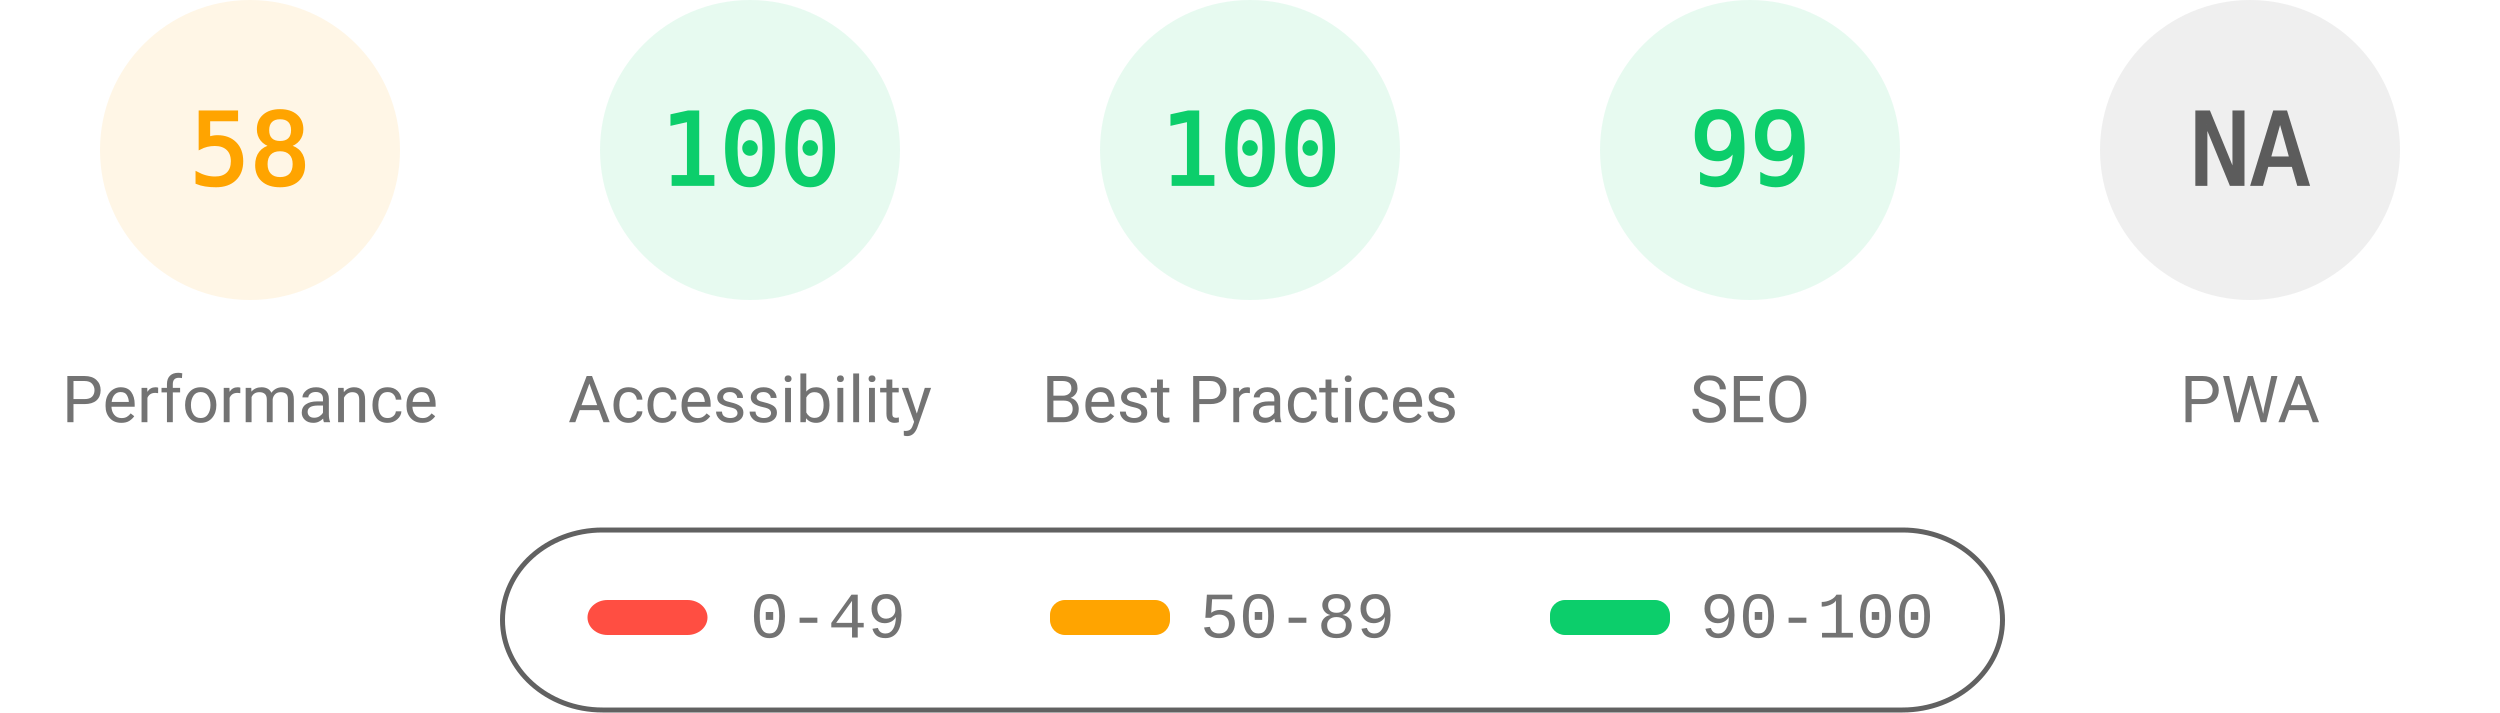
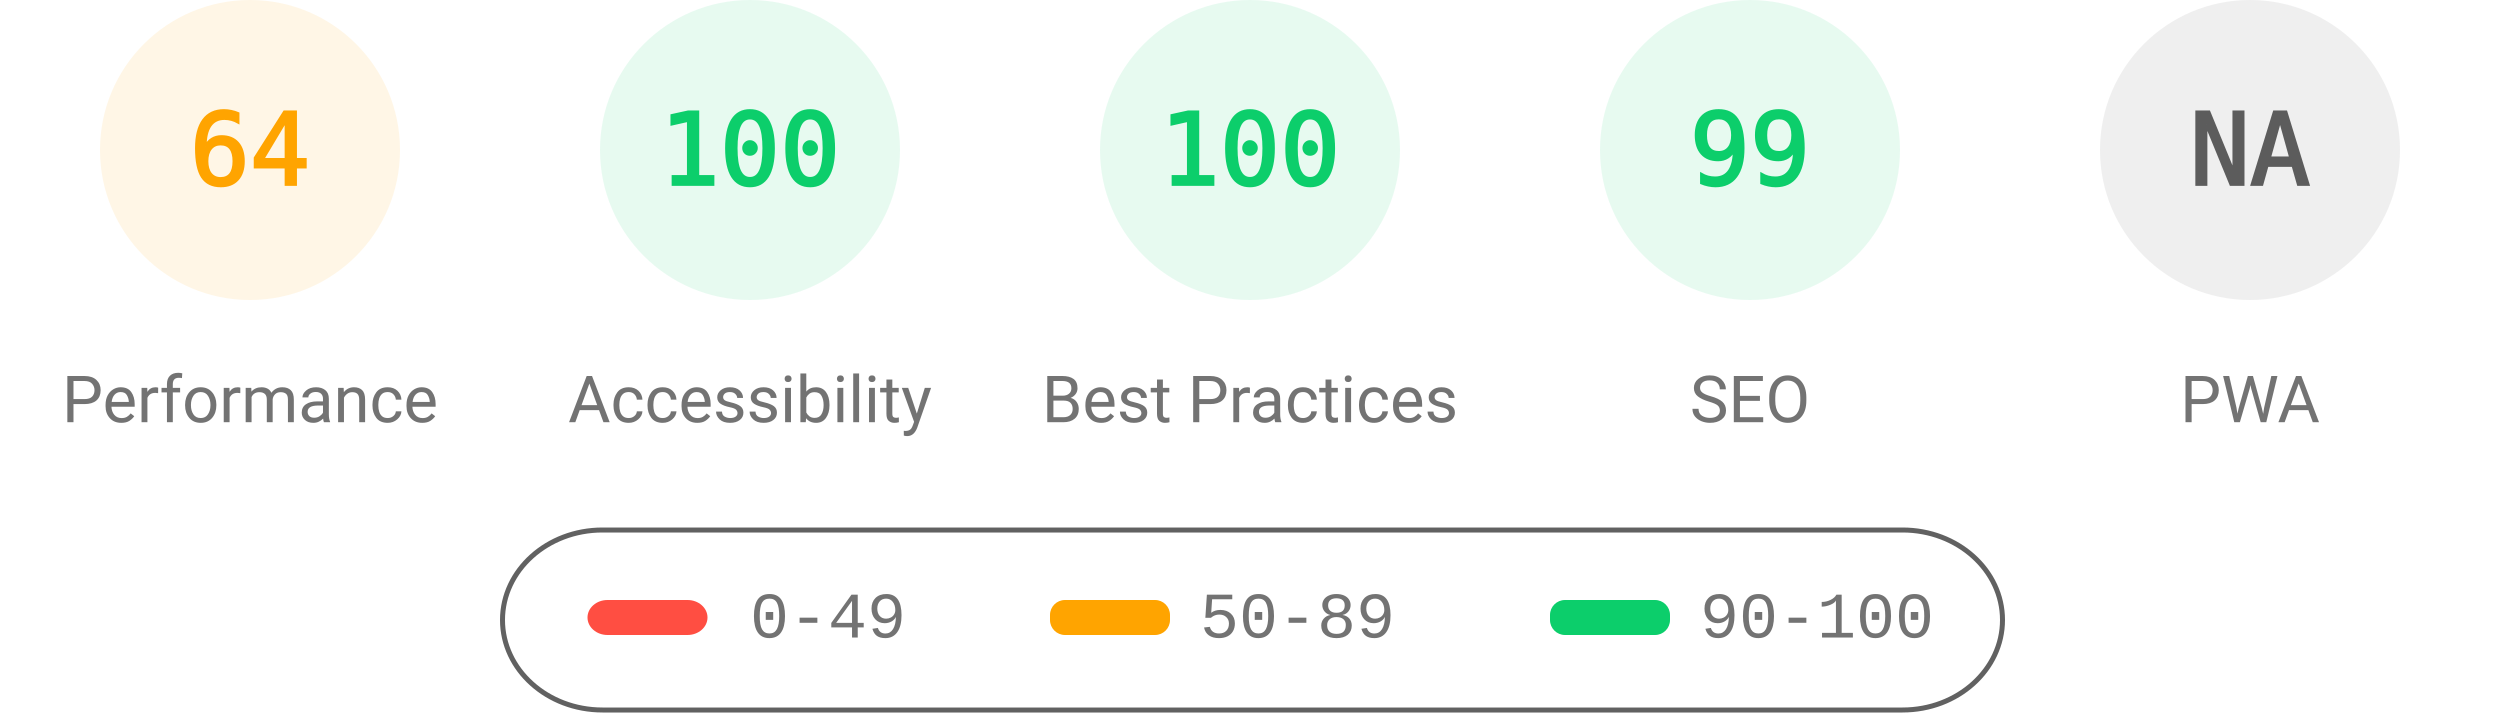
<svg xmlns="http://www.w3.org/2000/svg" fill="none" width="1000" height="285">
  <style>.gauge-base{opacity:.1}.gauge-arc{fill:none;animation-delay:250ms;stroke-linecap:round;transform:rotate(-90deg);transform-origin:100px 60px;animation:load-gauge 1s ease forwards}.guage-text{font-size:40px;font-family:monospace;text-align:center}.guage-red{color:#ff4e42;fill:#ff4e42;stroke:#ff4e42}.guage-orange{color:#ffa400;fill:#ffa400;stroke:#ffa400}.guage-green{color:#0cce6b;fill:#0cce6b;stroke:#0cce6b}.guage-undefined{color:#5c5c5c;fill:#5c5c5c;stroke:#5c5c5c}.guage-title{color:#737373;fill:#737373;stroke:none;font-size:26px;line-height:26px;font-family:Roboto,Halvetica,Arial,sans-serif}@keyframes load-gauge{from{stroke-dasharray:0 352.858}}</style>
  <svg class="guage-div guage-perf guage-orange" viewBox="0 0 200 200" width="200" height="200">
    <circle class="gauge-base" r="56" cx="100" cy="60" stroke-width="8" />
-     <circle class="gauge-arc guage-arc-1" r="56" cx="100" cy="60" stroke-width="8" style="stroke-dasharray:204.078,351.858" />
-     <text class="guage-text" x="100" y="60" alignment-baseline="central" dominant-baseline="central" text-anchor="middle">58</text>
+     <circle class="gauge-arc guage-arc-1" r="56" cx="100" cy="60" stroke-width="8" style="stroke-dasharray:225.189,351.858" />
+     <text class="guage-text" x="100" y="60" alignment-baseline="central" dominant-baseline="central" text-anchor="middle">64</text>
    <text class="guage-title" x="100" y="160" alignment-baseline="central" dominant-baseline="central" text-anchor="middle">Performance</text>
  </svg>
  <svg class="guage-div guage-acc guage-green" viewBox="0 0 200 200" width="200" height="200" x="200">
    <circle class="gauge-base" r="56" cx="100" cy="60" stroke-width="8" />
    <circle class="gauge-arc guage-arc-2" r="56" cx="100" cy="60" stroke-width="8" style="stroke-dasharray:351.858,351.858" />
    <text class="guage-text" x="100" y="60" alignment-baseline="central" dominant-baseline="central" text-anchor="middle">100</text>
    <text class="guage-title" x="100" y="160" alignment-baseline="central" dominant-baseline="central" text-anchor="middle">Accessibility</text>
  </svg>
  <svg class="guage-div guage-best guage-green" viewBox="0 0 200 200" width="200" height="200" x="400">
    <circle class="gauge-base" r="56" cx="100" cy="60" stroke-width="8" />
    <circle class="gauge-arc guage-arc-3" r="56" cx="100" cy="60" stroke-width="8" style="stroke-dasharray:351.858,351.858" />
    <text class="guage-text" x="100" y="60" alignment-baseline="central" dominant-baseline="central" text-anchor="middle">100</text>
    <text class="guage-title" x="100" y="160" alignment-baseline="central" dominant-baseline="central" text-anchor="middle">Best Practices</text>
  </svg>
  <svg class="guage-div guage-seo guage-green" viewBox="0 0 200 200" width="200" height="200" x="600">
    <circle class="gauge-base" r="56" cx="100" cy="60" stroke-width="8" />
    <circle class="gauge-arc guage-arc-4" r="56" cx="100" cy="60" stroke-width="8" style="stroke-dasharray:348.339,351.858" />
    <text class="guage-text" x="100" y="60" alignment-baseline="central" dominant-baseline="central" text-anchor="middle">99</text>
    <text class="guage-title" x="100" y="160" alignment-baseline="central" dominant-baseline="central" text-anchor="middle">SEO</text>
  </svg>
  <svg class="guage-div guage-pwa guage-undefined" viewBox="0 0 200 200" width="200" height="200" x="800">
    <circle class="gauge-base" r="56" cx="100" cy="60" stroke-width="8" />
    <circle class="gauge-arc guage-arc-4" r="56" cx="100" cy="60" stroke-width="8" style="stroke-dasharray:351.858,351.858" />
    <text class="guage-text" x="100" y="60" alignment-baseline="central" dominant-baseline="central" text-anchor="middle">NA</text>
    <text class="guage-title" x="100" y="160" alignment-baseline="central" dominant-baseline="central" text-anchor="middle">PWA</text>
  </svg>
  <svg width="604" height="76" x="200" y="210">
    <path fill="none" id="canvas_background" d="M-1-1h604v80H-1z" />
    <rect fill-opacity="0" stroke="#616161" stroke-width="2" rx="40" id="svg_2" height="72" width="600" y="2" x="1" fill="#000" />
    <rect stroke="#000" rx="8" id="svg_3" height="14" width="48" y="30" x="35" stroke-opacity="null" stroke-width="0" fill="#ff4e42" />
    <rect stroke="#000" rx="6" id="svg_4" height="14" width="48" y="30" x="220" stroke-opacity="null" stroke-width="0" fill="#ffa400" />
    <rect stroke="#000" rx="6" id="svg_5" height="14" width="48" y="30" x="420" stroke-opacity="null" stroke-width="0" fill="#0cce6b" />
    <text xml:space="preserve" text-anchor="start" font-family="'Courier New', Courier, monospace" font-size="26" id="svg_6" y="45" x="100" stroke-opacity="null" stroke-width="0" stroke="#000" fill="#737373">0-49</text>
    <text xml:space="preserve" text-anchor="start" font-family="'Courier New', Courier, monospace" font-size="26" id="svg_7" y="45" x="280" stroke-opacity="null" stroke-width="0" stroke="#000" fill="#737373">50-89</text>
    <text xml:space="preserve" text-anchor="start" font-family="'Courier New', Courier, monospace" font-size="26" id="svg_8" y="45" x="480" stroke-opacity="null" stroke-width="0" stroke="#000" fill="#737373">90-100</text>
  </svg>
</svg>
